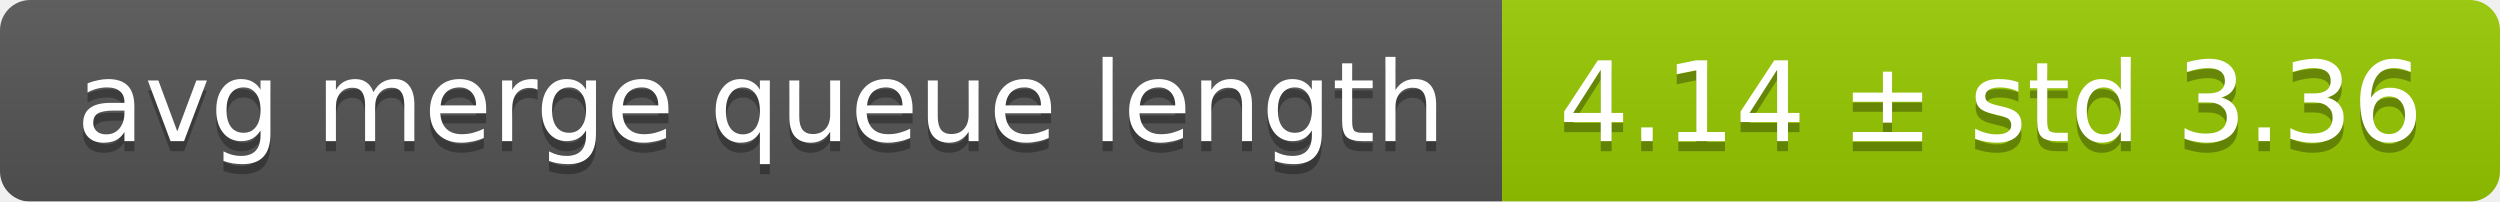
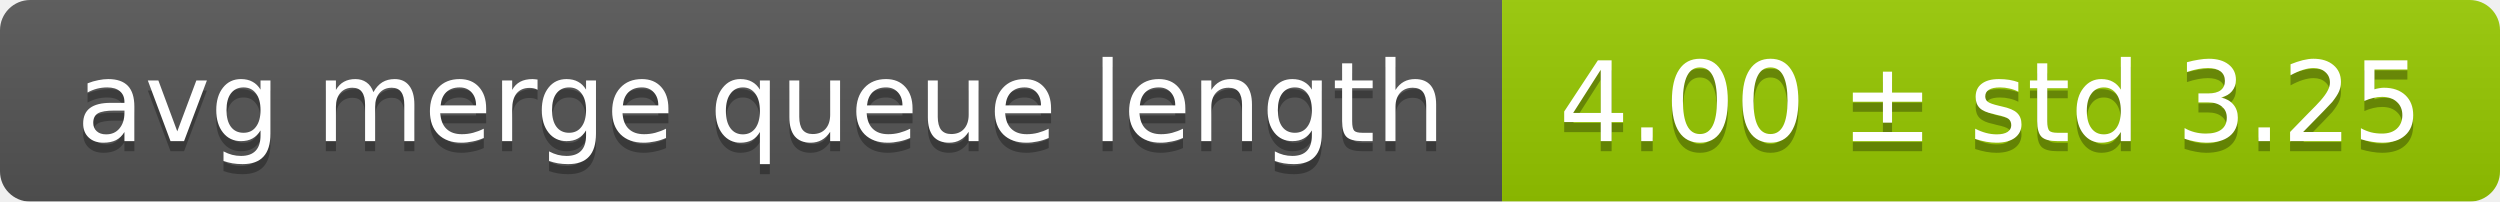
<svg xmlns="http://www.w3.org/2000/svg" width="248" height="20">
  <linearGradient id="smooth" x2="0" y2="100%">
    <stop offset="0" stop-color="#bbb" stop-opacity=".1" />
    <stop offset="1" stop-opacity=".1" />
  </linearGradient>
  <mask id="round">
    <rect width="248" height="20" rx="3" fill="#fff" />
  </mask>
  <g mask="url(#round)">
    <rect width="149" height="20" fill="#555" />
    <rect x="149" width="99" height="20" fill="#97ca00" />
    <rect width="248" height="20" fill="url(#smooth)" />
  </g>
  <g fill="#fff" text-anchor="middle" font-family="DejaVu Sans,Verdana,Geneva,sans-serif" font-size="11">
    <text x="75.5" y="15" fill="#010101" fill-opacity=".3">avg merge queue length</text>
    <text x="75.5" y="14">avg merge queue length</text>
-     <text x="197.5" y="15" fill="#010101" fill-opacity=".3">4.14 ± std 3.36</text>
-     <text x="197.5" y="14">4.14 ± std 3.36</text>
+     <text x="197.5" y="15" fill="#010101" fill-opacity=".3">4.00 ± std 3.25</text>
+     <text x="197.5" y="14">4.00 ± std 3.25</text>
  </g>
</svg>
